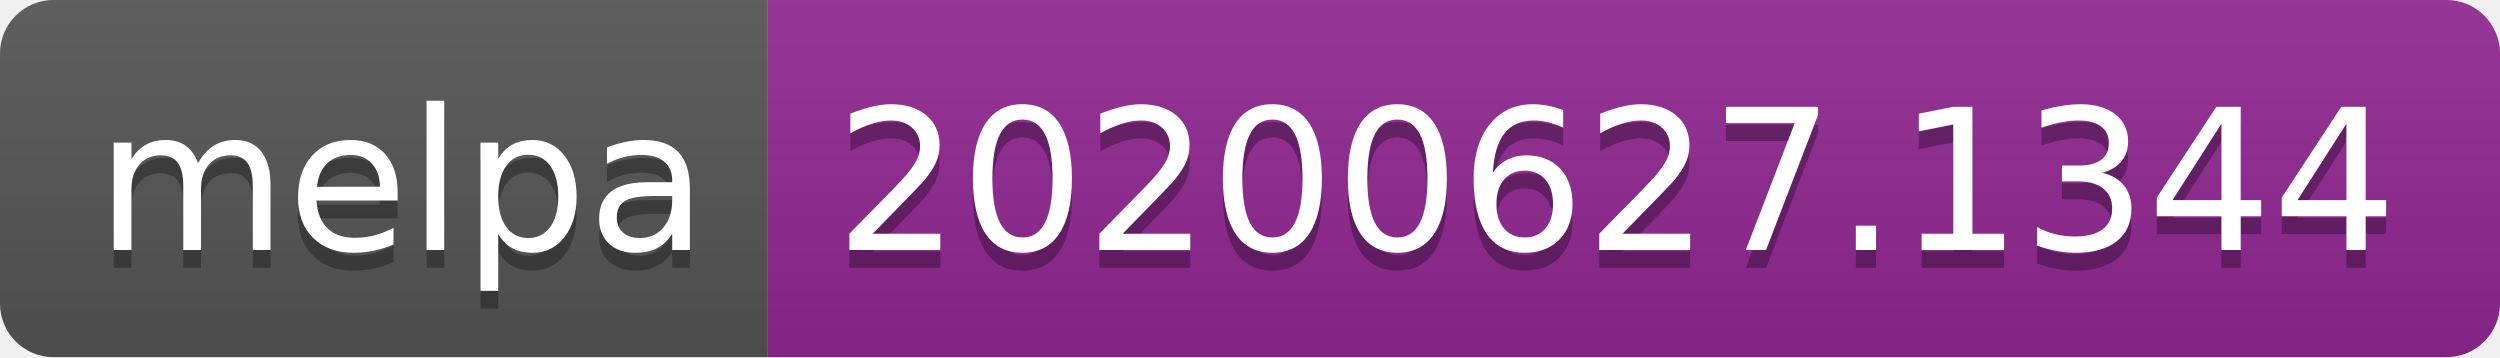
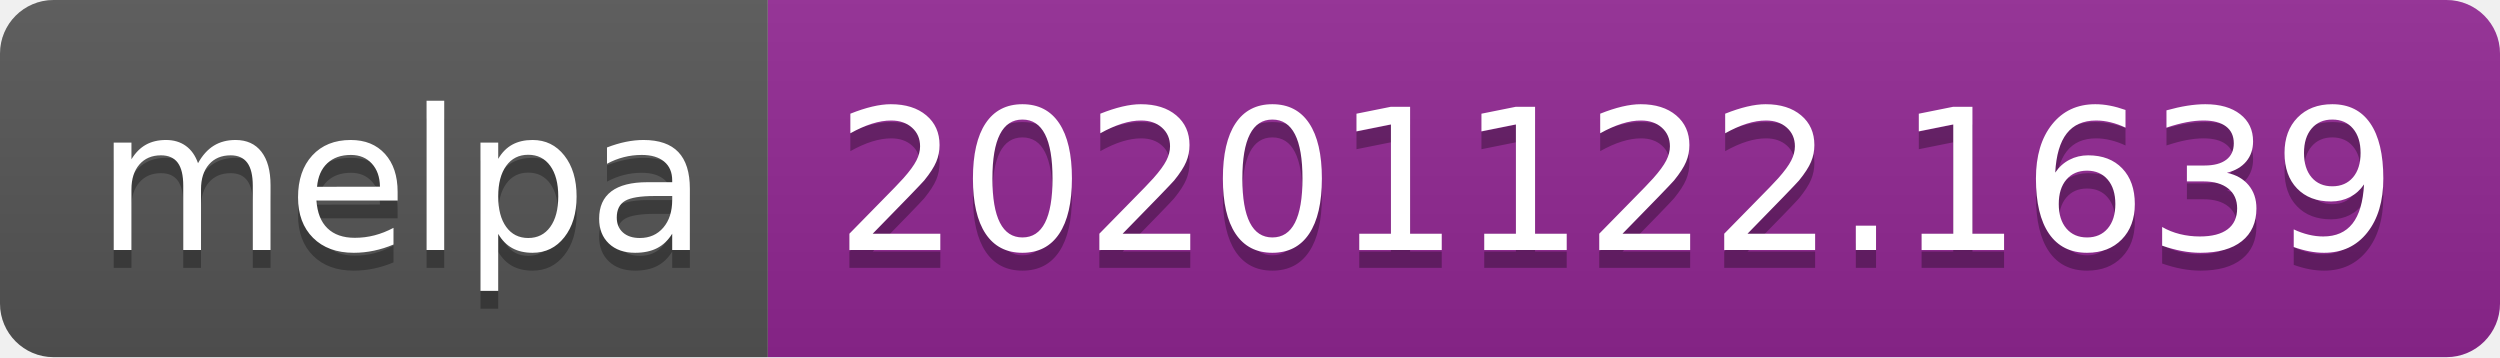
- <svg xmlns="http://www.w3.org/2000/svg" width="140" height="20" role="img" aria-label="melpa: 20200627.1344">
+ <svg xmlns="http://www.w3.org/2000/svg" width="140" height="20" role="img" aria-label="melpa: 20201122.1639">
  <linearGradient id="s" x2="0" y2="100%">
    <stop offset="0" stop-color="#bbb" stop-opacity=".1" />
    <stop offset="1" stop-opacity=".1" />
  </linearGradient>
  <clipPath id="r">
    <rect width="140" height="20" rx="3" fill="#fff" />
  </clipPath>
  <g clip-path="url(#r)">
    <rect width="43" height="20" fill="#555" />
    <rect x="43" width="97" height="20" fill="#922793" />
    <rect width="140" height="20" fill="url(#s)" />
  </g>
  <g fill="#fff" text-anchor="middle" font-family="Verdana,Geneva,DejaVu Sans,sans-serif" text-rendering="geometricPrecision" font-size="110">
    <text aria-hidden="true" x="225" y="150" fill="#010101" fill-opacity=".3" transform="scale(.1)" textLength="330">melpa</text>
    <text x="225" y="140" transform="scale(.1)" fill="#fff" textLength="330">melpa</text>
-     <text aria-hidden="true" x="905" y="150" fill="#010101" fill-opacity=".3" transform="scale(.1)" textLength="870">20200627.1344</text>
-     <text x="905" y="140" transform="scale(.1)" fill="#fff" textLength="870">20200627.1344</text>
+     <text aria-hidden="true" x="905" y="150" fill="#010101" fill-opacity=".3" transform="scale(.1)" textLength="870">20201122.1639</text>
+     <text x="905" y="140" transform="scale(.1)" fill="#fff" textLength="870">20201122.1639</text>
  </g>
</svg>
